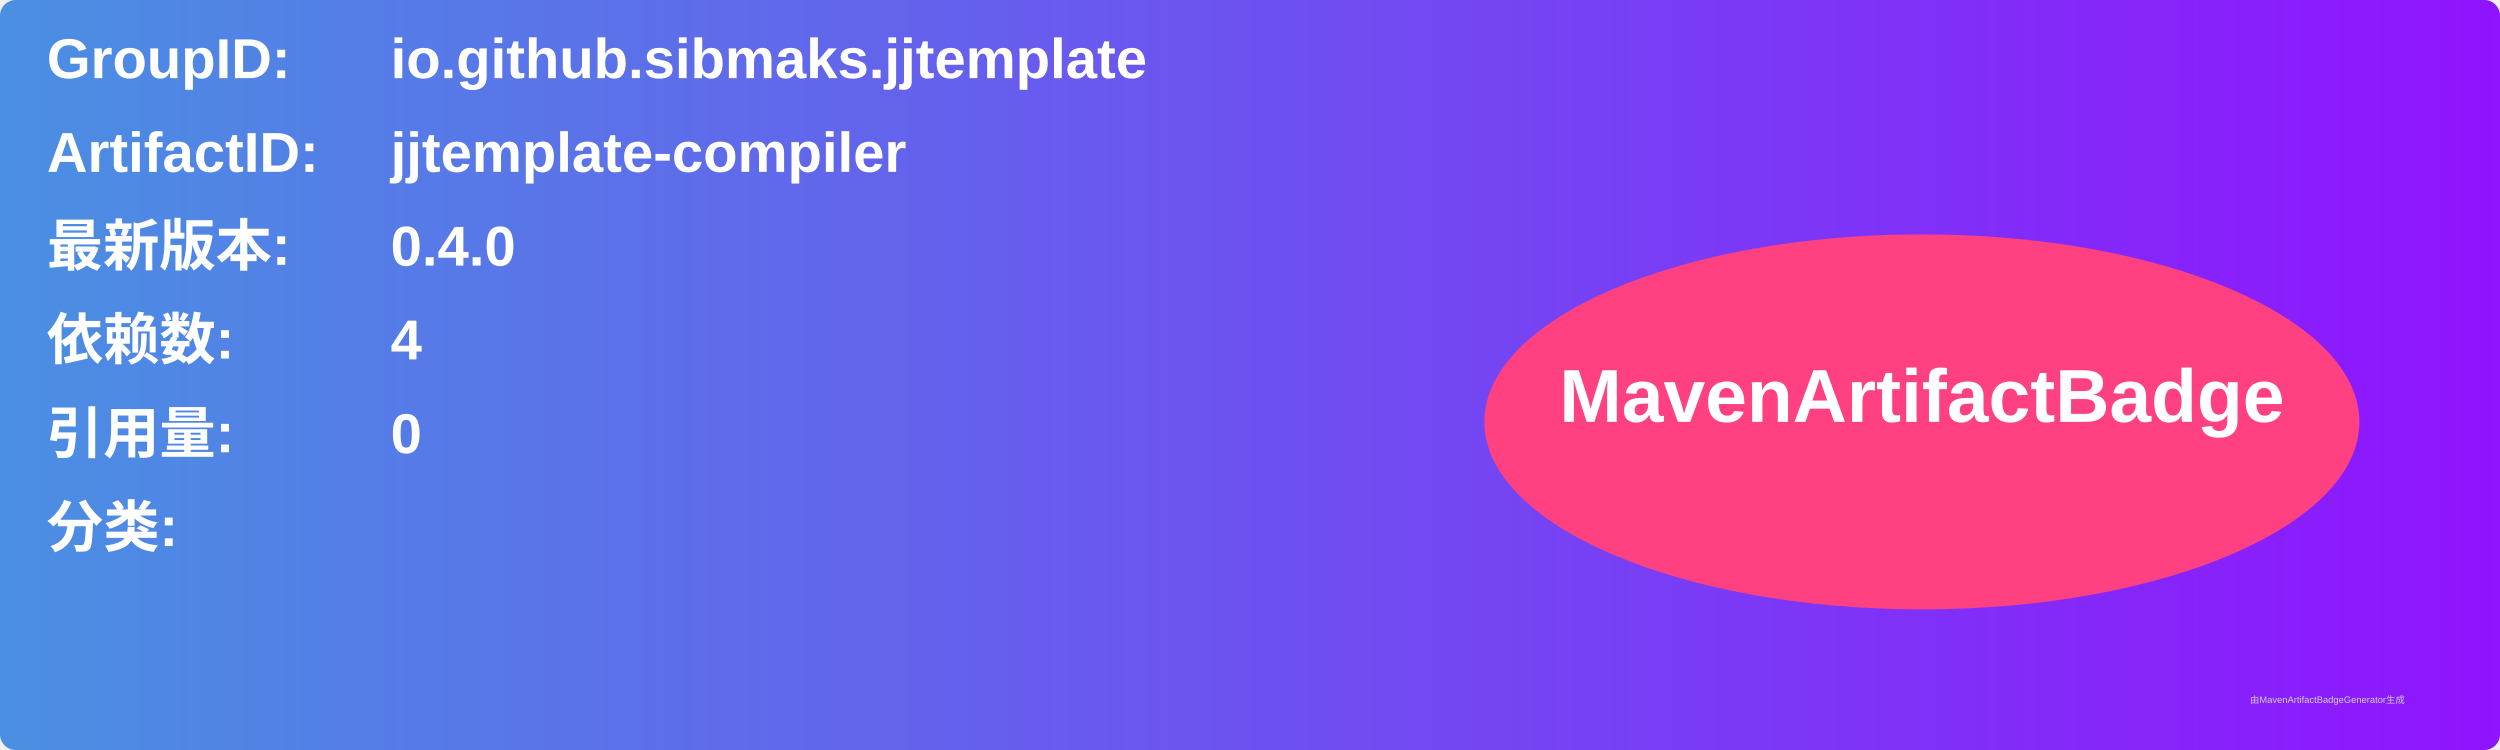
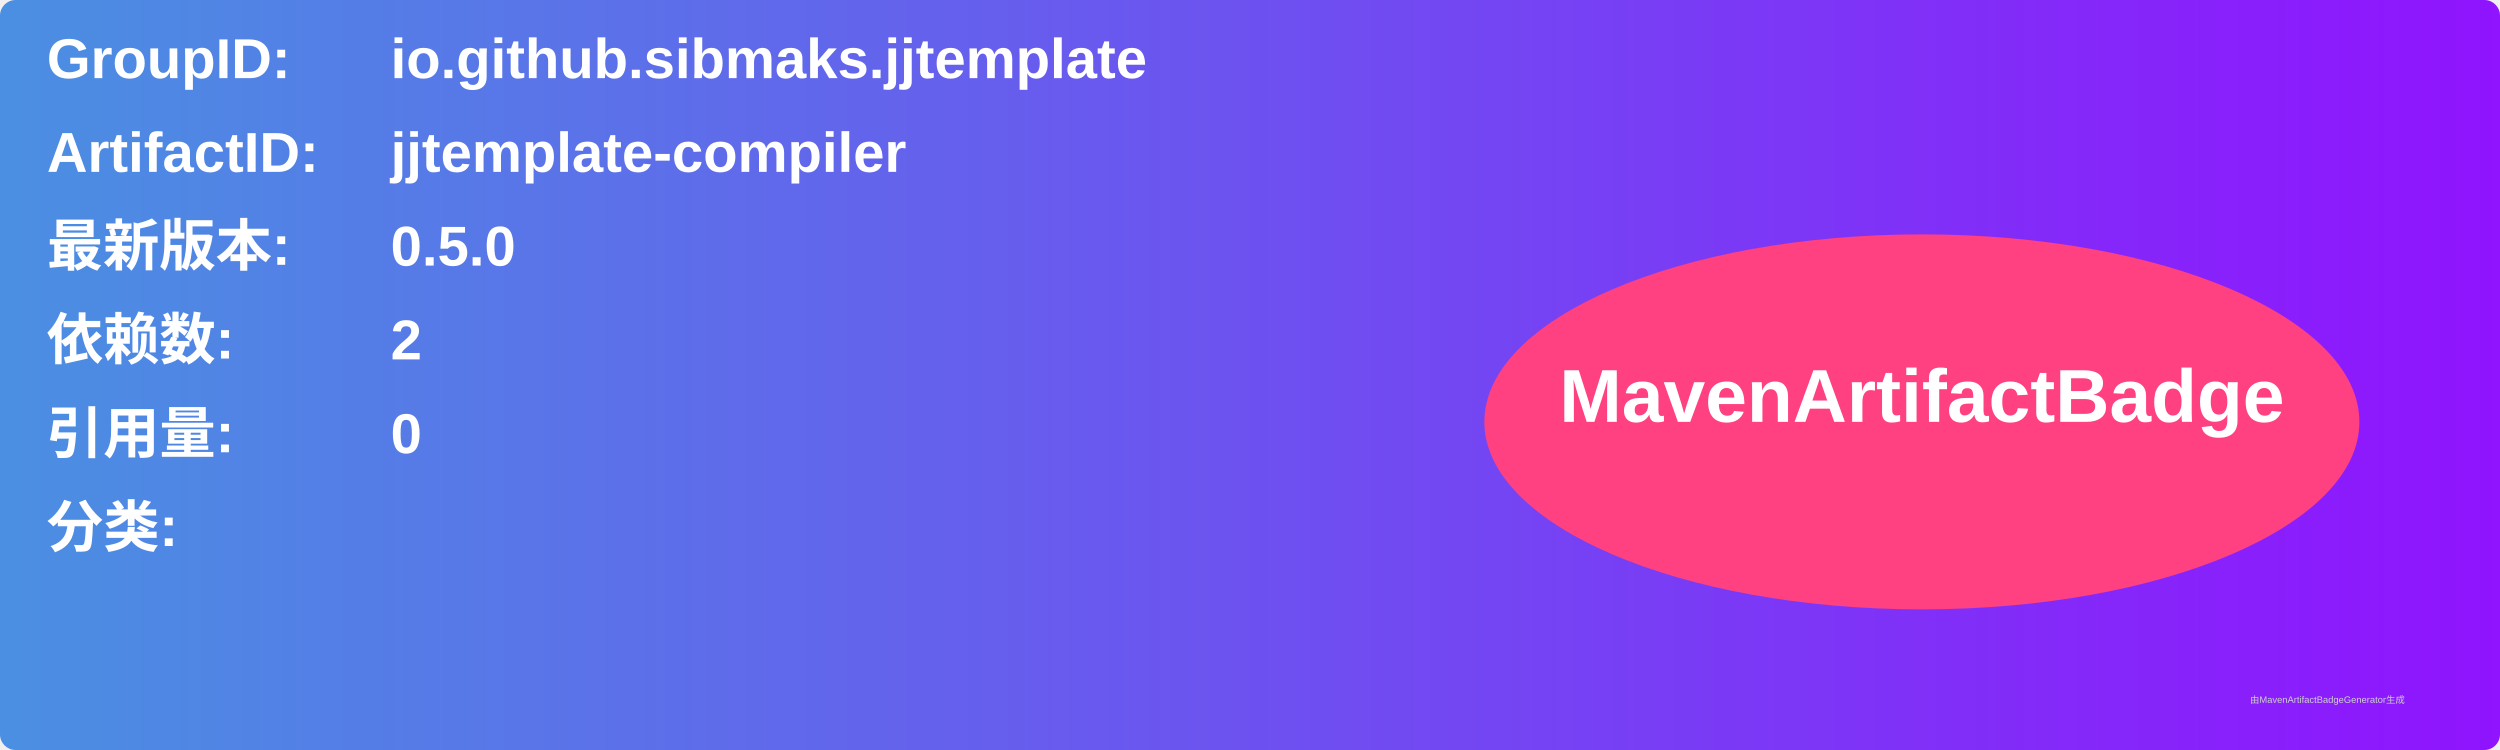
<svg xmlns="http://www.w3.org/2000/svg" width="800" height="240" viewBox="0 0 800 240">
  <linearGradient id="grad" x1="0%" y1="0%" x2="100%" y2="0%">
    <stop offset="0%" stop-color="#4a90e2" />
    <stop offset="100%" stop-color="#9013fe" />
  </linearGradient>
  <rect width="100%" height="100%" rx="5" ry="5" fill="url(#grad)" />
  <g transform="translate(15, 15)">
    <text x="0" y="10" font-family="Arial" font-size="18" fill="white" font-weight="bold" width="260">GroupID:</text>
    <text x="110" y="10" font-family="Arial" font-size="18" fill="white" font-weight="bold" width="460">io.github.sibmaks.jjtemplate</text>
    <text x="0" y="40" font-family="Arial" font-size="18" fill="white" font-weight="bold" width="260">ArtifactID:</text>
    <text x="110" y="40" font-family="Arial" font-size="18" fill="white" font-weight="bold" width="460">jjtemplate-compiler</text>
    <text x="0" y="70" font-family="Arial" font-size="18" fill="white" font-weight="bold">最新版本:</text>
    <text x="110" y="70" font-family="Arial" font-size="18" fill="white" font-weight="bold">
-       <tspan font-weight="bold">0.4.0</tspan>
+       <tspan font-weight="bold">0.5.0</tspan>
    </text>
    <text x="0" y="100" font-family="Arial" font-size="18" fill="white" font-weight="bold">依赖数: </text>
    <text x="110" y="100" font-family="Arial" font-size="18" fill="white">
-       <tspan font-weight="bold">4</tspan>
+       <tspan font-weight="bold">2</tspan>
    </text>
    <text x="0" y="130" font-family="Arial" font-size="18" fill="white" font-weight="bold">引用量: </text>
    <text x="110" y="130" font-family="Arial" font-size="18" fill="white">
      <tspan font-weight="bold">0</tspan>
    </text>
    <text x="0" y="160" font-family="Arial" font-size="18" fill="white" font-weight="bold">分类:</text>
    <text x="10" y="190" font-family="Arial" font-size="10" fill="white">
      <tspan font-weight="bold" />
    </text>
    <ellipse cx="600" cy="120" rx="140" ry="60" fill="#ff4081" />
    <text x="600" y="120" text-anchor="middle" font-family="Arial" font-size="24" fill="white" font-weight="bold">MavenArtifactBadge</text>
  </g>
  <text x="720" y="225" font-family="Arial" font-size="3" fill="#d0d0d0">由MavenArtifactBadgeGenerator生成</text>
</svg>
